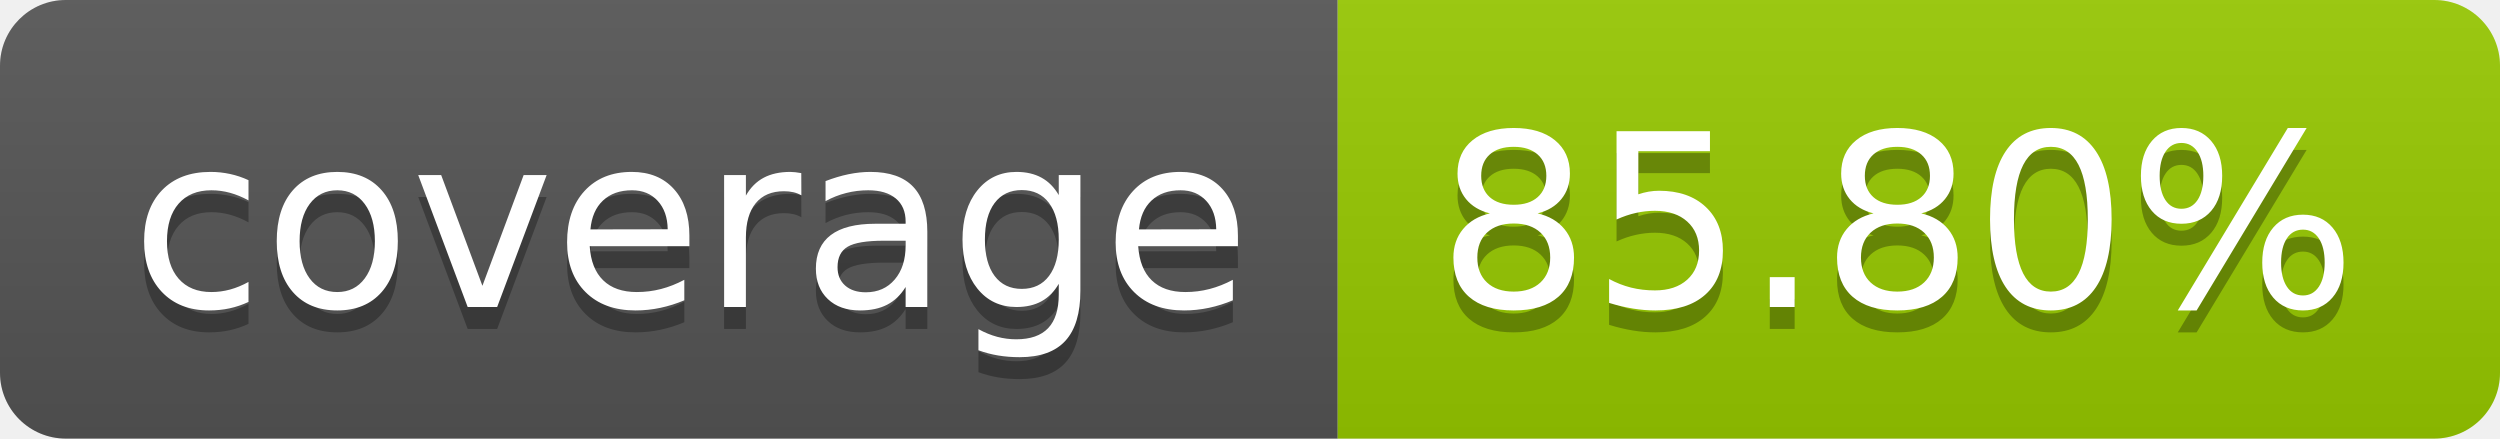
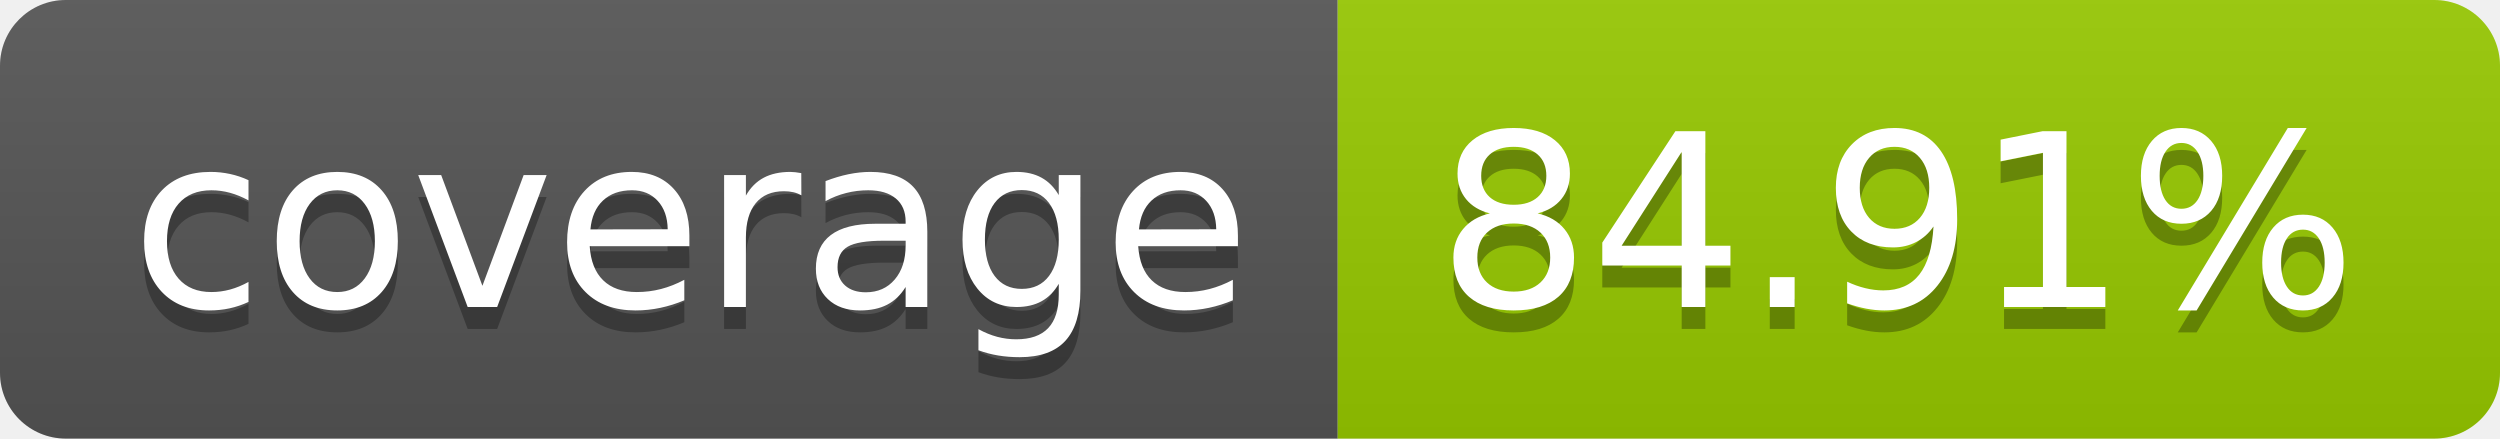
- <svg xmlns="http://www.w3.org/2000/svg" width="114" height="20" role="img" aria-label="coverage: 85.80%">
+ <svg xmlns="http://www.w3.org/2000/svg" width="114" height="20" role="img" aria-label="coverage: 84.91%">
  <linearGradient id="s" x2="0" y2="100%">
    <stop offset="0" stop-color="#bbb" stop-opacity=".1" />
    <stop offset="1" stop-opacity=".1" />
  </linearGradient>
  <clipPath id="r">
    <rect width="114" height="20" rx="3" fill="#fff" />
  </clipPath>
  <g clip-path="url(#r)">
    <rect width="61" height="20" fill="#555" />
    <rect x="61" width="53" height="20" fill="#97ca00" />
    <rect width="114" height="20" fill="url(#s)" />
  </g>
  <g fill="#fff" text-anchor="middle" font-family="Verdana,Geneva,DejaVu Sans,sans-serif" text-rendering="geometricPrecision" font-size="110">
    <text aria-hidden="true" x="315" y="150" fill="#010101" fill-opacity=".3" transform="scale(.1)" textLength="510">coverage</text>
    <text x="315" y="140" transform="scale(.1)" fill="#fff" textLength="510">coverage</text>
-     <text aria-hidden="true" x="865" y="150" fill="#010101" fill-opacity=".3" transform="scale(.1)" textLength="430">85.80%</text>
-     <text x="865" y="140" transform="scale(.1)" fill="#fff" textLength="430">85.80%</text>
+     <text aria-hidden="true" x="865" y="150" fill="#010101" fill-opacity=".3" transform="scale(.1)" textLength="430">84.91%</text>
+     <text x="865" y="140" transform="scale(.1)" fill="#fff" textLength="430">84.91%</text>
  </g>
</svg>
